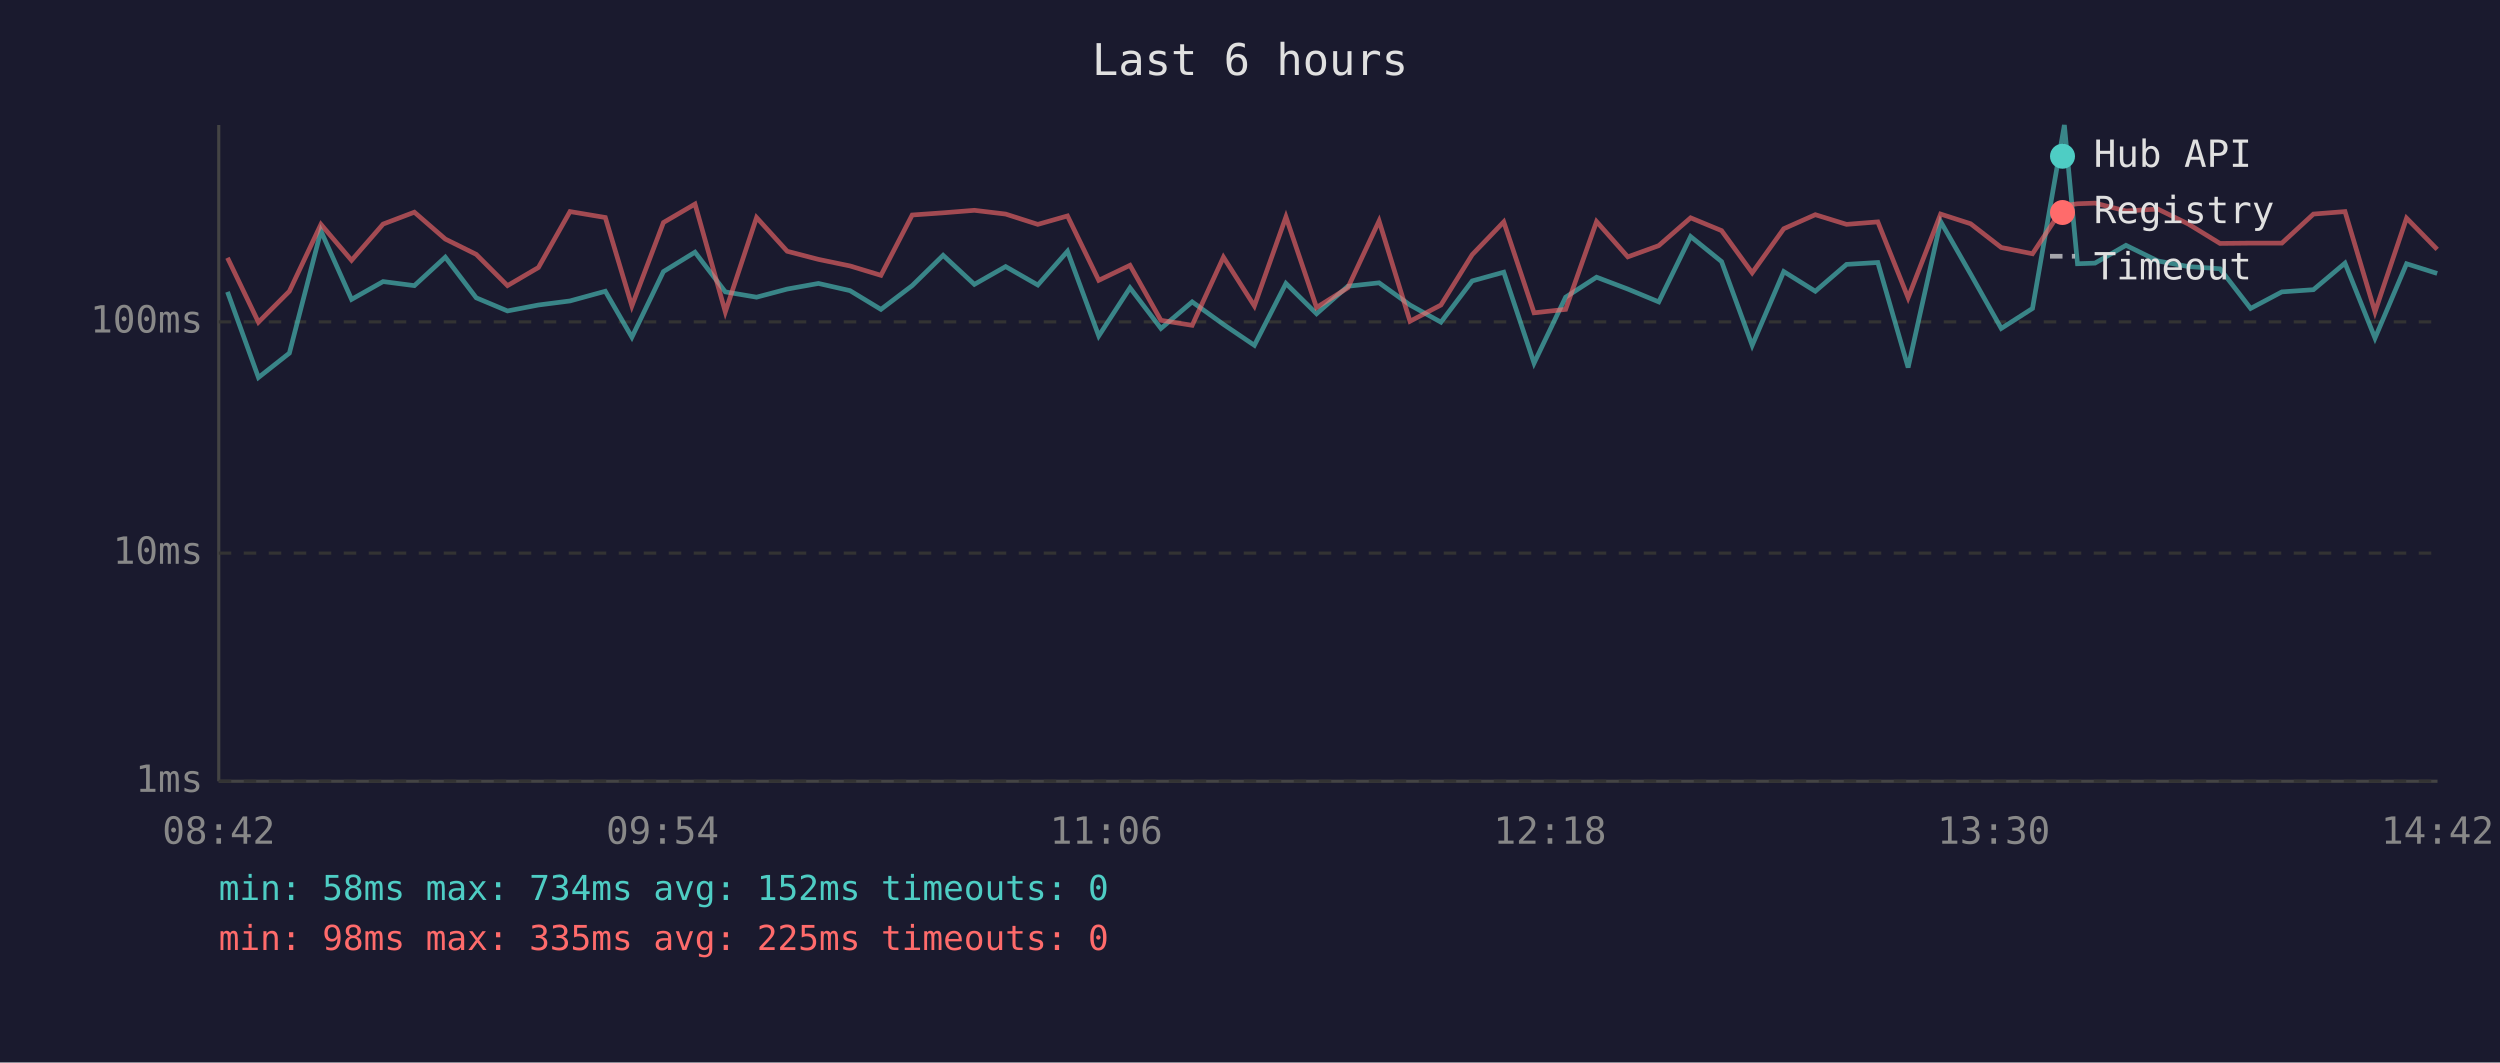
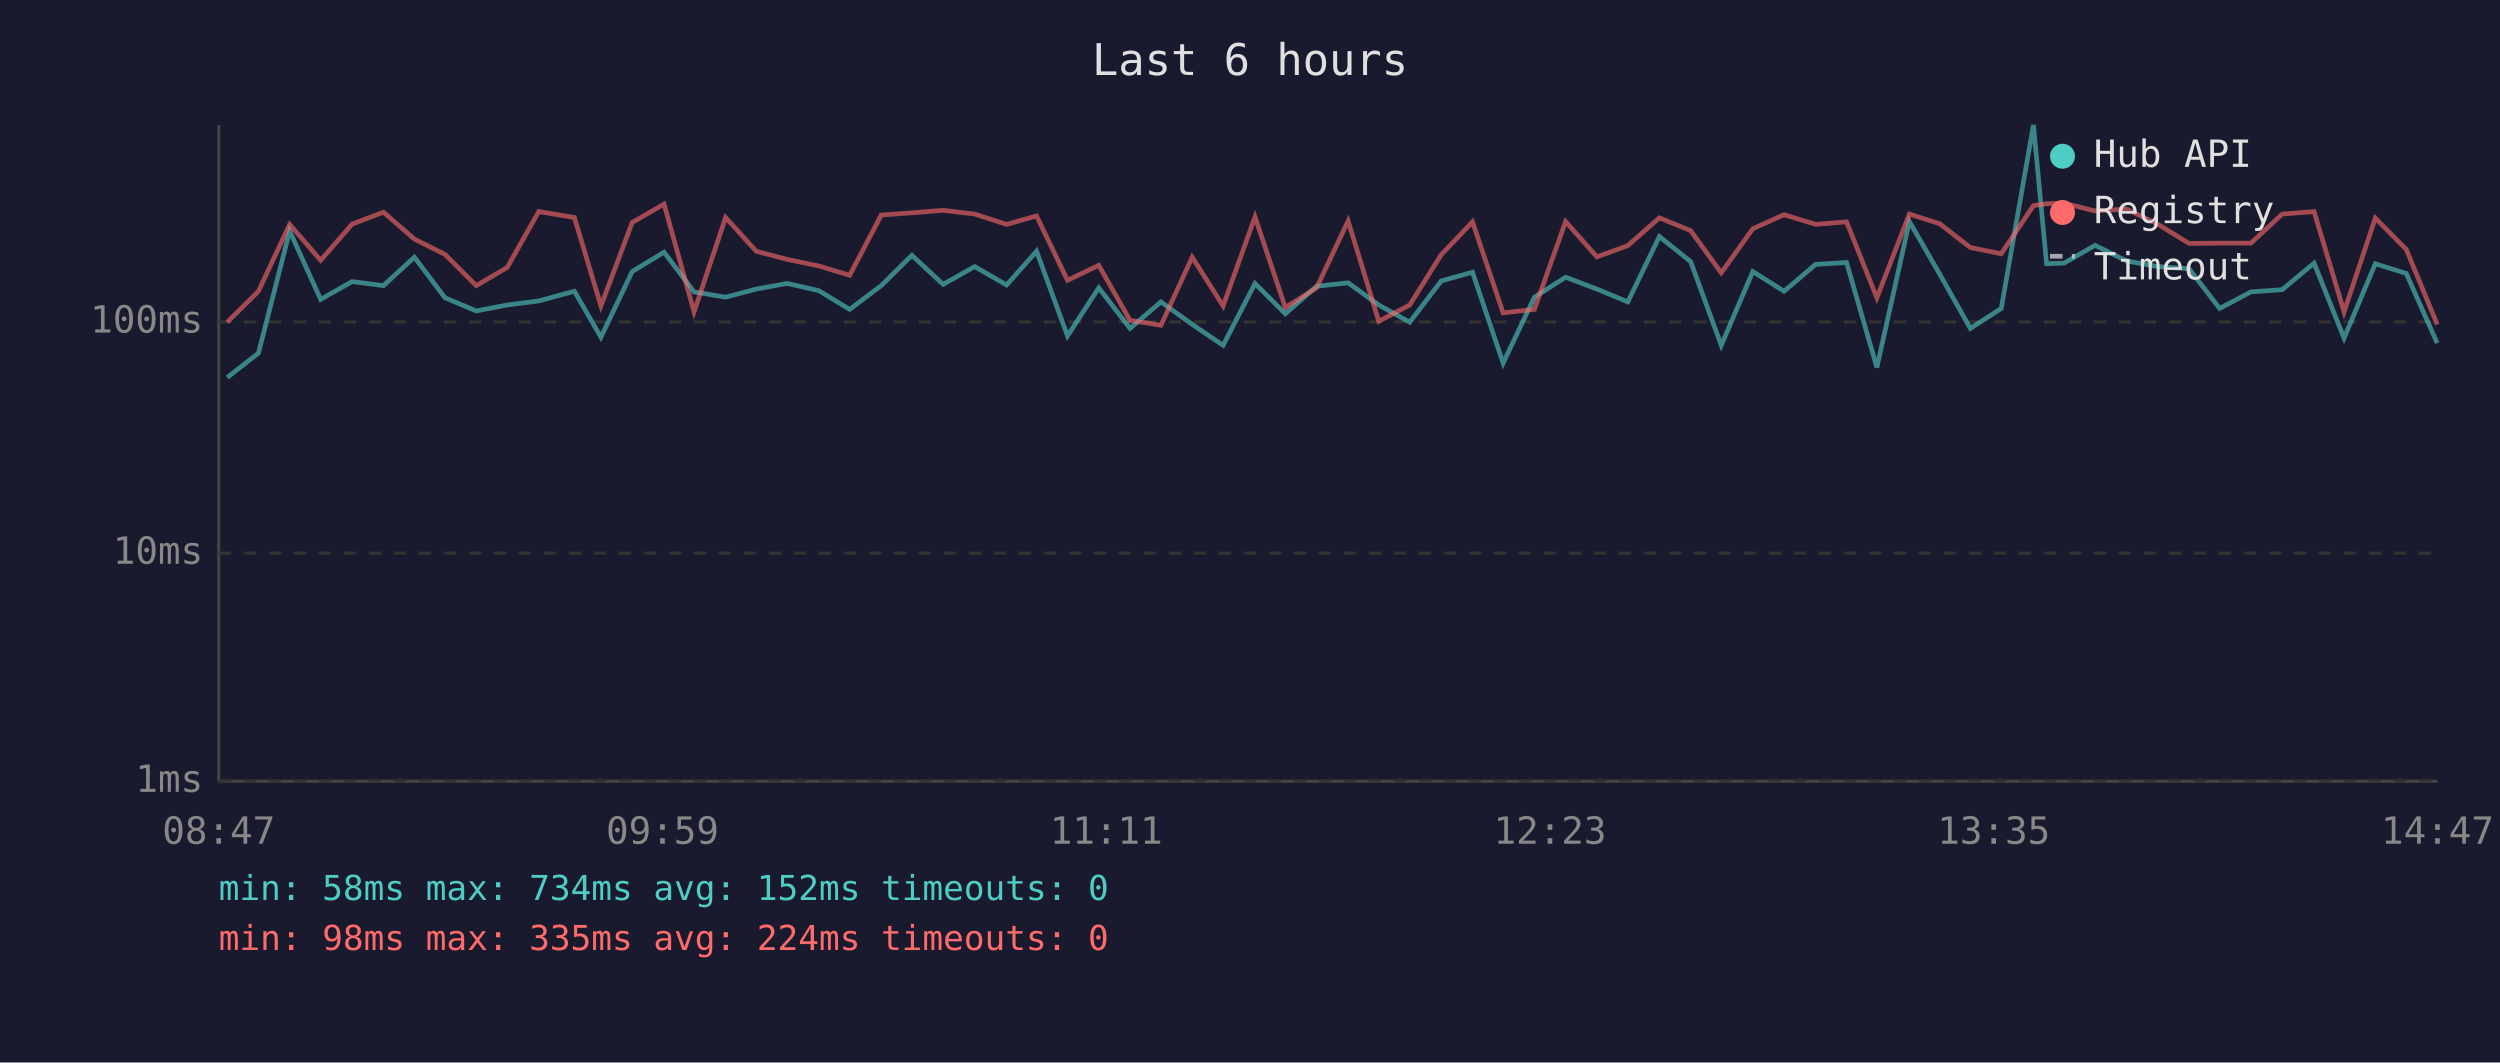
<svg xmlns="http://www.w3.org/2000/svg" viewBox="0 0 800 340" font-family="monospace" font-size="12">
  <rect width="800" height="340" fill="#1a1a2e" />
  <text x="400" y="24" fill="#e0e0e0" font-size="14" text-anchor="middle">Last 6 hours</text>
  <line x1="70" y1="40" x2="70" y2="250" stroke="#444" stroke-width="1" />
  <line x1="70" y1="250" x2="780" y2="250" stroke="#444" stroke-width="1" />
  <line x1="70" y1="250" x2="780" y2="250" stroke="#333" stroke-width="1" stroke-dasharray="4" />
  <text x="65" y="250" fill="#888" text-anchor="end" dominant-baseline="middle">1ms</text>
  <line x1="70" y1="177" x2="780" y2="177" stroke="#333" stroke-width="1" stroke-dasharray="4" />
  <text x="65" y="177" fill="#888" text-anchor="end" dominant-baseline="middle">10ms</text>
  <line x1="70" y1="103" x2="780" y2="103" stroke="#333" stroke-width="1" stroke-dasharray="4" />
  <text x="65" y="103" fill="#888" text-anchor="end" dominant-baseline="middle">100ms</text>
-   <text x="70" y="270" fill="#888" text-anchor="middle">08:42</text>
-   <text x="212" y="270" fill="#888" text-anchor="middle">09:54</text>
-   <text x="354" y="270" fill="#888" text-anchor="middle">11:06</text>
-   <text x="496" y="270" fill="#888" text-anchor="middle">12:18</text>
-   <text x="638" y="270" fill="#888" text-anchor="middle">13:30</text>
-   <text x="780" y="270" fill="#888" text-anchor="middle">14:42</text>
-   <polyline points="72.8,93.4 82.7,120.8 92.6,113.0 102.7,73.9 112.5,95.8 122.6,90.1 132.6,91.4 142.5,82.3 152.4,95.3 162.4,99.5 172.3,97.6 182.4,96.3 193.7,93.2 202.2,107.9 212.3,86.9 222.4,80.7 232.1,93.4 242.1,95.1 251.9,92.5 261.9,90.7 272.0,93.0 281.9,99.0 291.9,91.4 301.8,81.7 311.8,91.0 321.8,85.3 332.1,91.2 341.6,80.4 351.6,107.5 361.6,92.1 371.5,105.1 381.5,96.6 391.5,103.8 401.4,110.5 411.5,90.7 421.3,100.4 431.3,91.6 441.3,90.5 451.2,97.6 461.1,103.1 471.1,89.9 481.2,87.1 490.9,116.2 501.0,95.1 510.9,88.7 520.9,92.5 530.8,96.6 541.0,75.7 550.9,83.7 560.7,110.5 570.8,86.9 580.9,93.2 590.9,84.6 600.9,84.0 610.6,117.6 621.0,70.9 630.6,87.7 640.4,105.1 650.4,98.7 660.6,40.0 664.8,84.4 670.4,84.2 680.3,78.5 690.5,83.5 700.3,85.3 710.4,86.0 720.2,98.7 730.2,93.4 740.3,92.7 750.4,84.2 760.0,108.2 770.1,84.4 779.9,87.5" fill="none" stroke="#4ecdc4" stroke-width="1.5" opacity="0.6" />
-   <polyline points="72.8,82.5 82.7,103.1 92.6,93.2 102.7,71.8 112.5,83.3 122.6,71.7 132.6,67.9 142.5,76.5 152.4,81.4 162.4,91.4 172.3,85.6 182.4,67.7 193.7,69.6 202.2,97.9 212.3,71.2 222.4,65.3 232.1,99.8 242.1,69.6 251.9,80.4 261.9,83.0 272.0,85.1 281.9,88.1 291.9,68.8 301.8,68.1 311.8,67.3 321.8,68.5 332.1,71.8 341.6,69.1 351.6,89.7 361.6,84.9 371.5,102.5 381.5,104.1 391.5,82.3 401.4,97.9 411.5,69.4 421.3,98.4 431.3,92.1 441.3,70.7 451.2,102.8 461.1,97.6 471.1,81.5 481.2,71.0 490.9,100.1 501.0,99.0 510.9,70.9 520.9,82.2 530.8,78.6 541.0,69.7 550.9,73.8 560.7,87.3 570.8,73.2 580.9,68.7 590.9,71.8 600.9,71.0 610.6,95.3 621.0,68.5 630.6,71.6 640.4,79.2 650.4,81.2 660.6,65.8 664.8,65.2 670.4,65.0 680.3,67.5 690.5,66.9 700.3,71.7 710.4,77.9 720.2,77.8 730.2,77.8 740.3,68.5 750.4,67.7 760.0,99.8 770.1,69.8 779.9,79.8" fill="none" stroke="#ff6b6b" stroke-width="1.5" opacity="0.6" />
+   <text x="70" y="270" fill="#888" text-anchor="middle">08:47</text>
+   <text x="212" y="270" fill="#888" text-anchor="middle">09:59</text>
+   <text x="354" y="270" fill="#888" text-anchor="middle">11:11</text>
+   <text x="496" y="270" fill="#888" text-anchor="middle">12:23</text>
+   <text x="638" y="270" fill="#888" text-anchor="middle">13:35</text>
+   <text x="780" y="270" fill="#888" text-anchor="middle">14:47</text>
+   <polyline points="72.7,120.8 82.7,113.0 92.7,73.9 102.6,95.8 112.7,90.1 122.7,91.4 132.6,82.3 142.4,95.3 152.4,99.5 162.3,97.6 172.4,96.3 183.8,93.2 192.3,107.9 202.3,86.9 212.5,80.7 222.1,93.4 232.2,95.1 242.0,92.5 251.9,90.7 262.0,93.0 271.9,99.0 282.0,91.4 291.8,81.7 301.8,91.0 311.9,85.3 322.1,91.2 331.7,80.4 341.6,107.5 351.6,92.1 361.6,105.1 371.5,96.6 381.5,103.8 391.4,110.5 401.6,90.7 411.3,100.4 421.3,91.6 431.4,90.5 441.2,97.6 451.1,103.1 461.2,89.9 471.2,87.1 481.0,116.2 491.0,95.1 501.0,88.7 511.0,92.5 520.9,96.6 531.0,75.7 541.0,83.7 550.8,110.5 560.9,86.9 570.9,93.2 581.0,84.6 590.9,84.0 600.6,117.6 611.0,70.9 620.7,87.7 630.5,105.1 640.4,98.7 650.7,40.0 654.9,84.4 660.5,84.2 670.4,78.5 680.5,83.5 690.4,85.3 700.5,86.0 710.3,98.7 720.3,93.4 730.3,92.7 740.5,84.2 750.1,108.2 760.1,84.4 770.0,87.5 779.9,109.8" fill="none" stroke="#4ecdc4" stroke-width="1.5" opacity="0.6" />
+   <polyline points="72.7,103.1 82.7,93.2 92.7,71.8 102.6,83.3 112.7,71.7 122.7,67.9 132.6,76.5 142.4,81.4 152.4,91.4 162.3,85.6 172.4,67.7 183.8,69.6 192.3,97.9 202.3,71.2 212.5,65.3 222.1,99.8 232.2,69.6 242.0,80.4 251.9,83.0 262.0,85.1 271.9,88.1 282.0,68.8 291.8,68.1 301.8,67.3 311.9,68.5 322.1,71.8 331.7,69.1 341.6,89.7 351.6,84.9 361.6,102.5 371.5,104.1 381.5,82.3 391.4,97.9 401.6,69.4 411.3,98.4 421.3,92.1 431.4,70.7 441.2,102.8 451.1,97.6 461.2,81.5 471.2,71.0 481.0,100.1 491.0,99.0 501.0,70.9 511.0,82.2 520.9,78.6 531.0,69.7 541.0,73.8 550.8,87.3 560.9,73.2 570.9,68.7 581.0,71.8 590.9,71.0 600.6,95.3 611.0,68.5 620.7,71.6 630.5,79.2 640.4,81.2 650.7,65.8 654.9,65.2 660.5,65.0 670.4,67.5 680.5,66.9 690.4,71.7 700.5,77.9 710.3,77.8 720.3,77.8 730.3,68.5 740.5,67.7 750.1,99.8 760.1,69.8 770.0,79.8 779.9,103.8" fill="none" stroke="#ff6b6b" stroke-width="1.5" opacity="0.6" />
  <circle cx="660" cy="50" r="4" fill="#4ecdc4" />
  <text x="670" y="50" fill="#e0e0e0" dominant-baseline="middle">Hub API</text>
  <circle cx="660" cy="68" r="4" fill="#ff6b6b" />
  <text x="670" y="68" fill="#e0e0e0" dominant-baseline="middle">Registry</text>
  <line x1="656" y1="82" x2="664" y2="82" stroke="#e0e0e0" stroke-width="1.5" stroke-dasharray="4,3" opacity="0.7" />
  <text x="670" y="86" fill="#e0e0e0" dominant-baseline="middle">Timeout</text>
  <text x="70" y="288" fill="#4ecdc4" font-size="11">min: 58ms  max: 734ms  avg: 152ms  timeouts: 0</text>
-   <text x="70" y="304" fill="#ff6b6b" font-size="11">min: 98ms  max: 335ms  avg: 225ms  timeouts: 0</text>
+   <text x="70" y="304" fill="#ff6b6b" font-size="11">min: 98ms  max: 335ms  avg: 224ms  timeouts: 0</text>
</svg>
